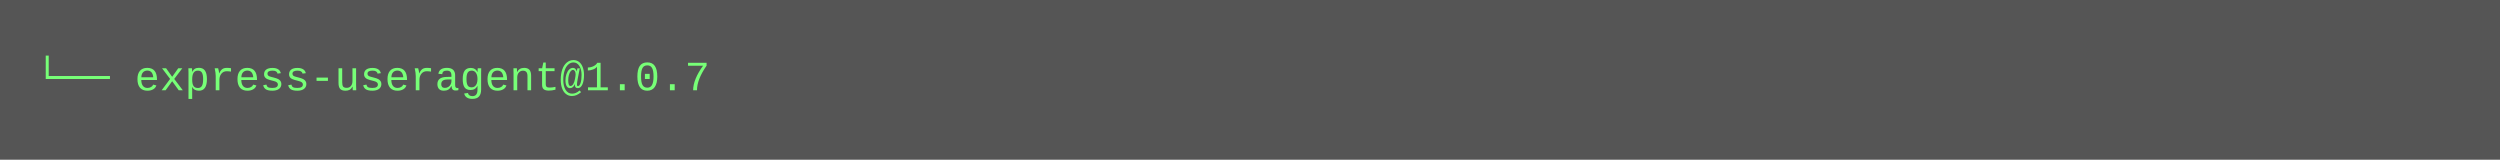
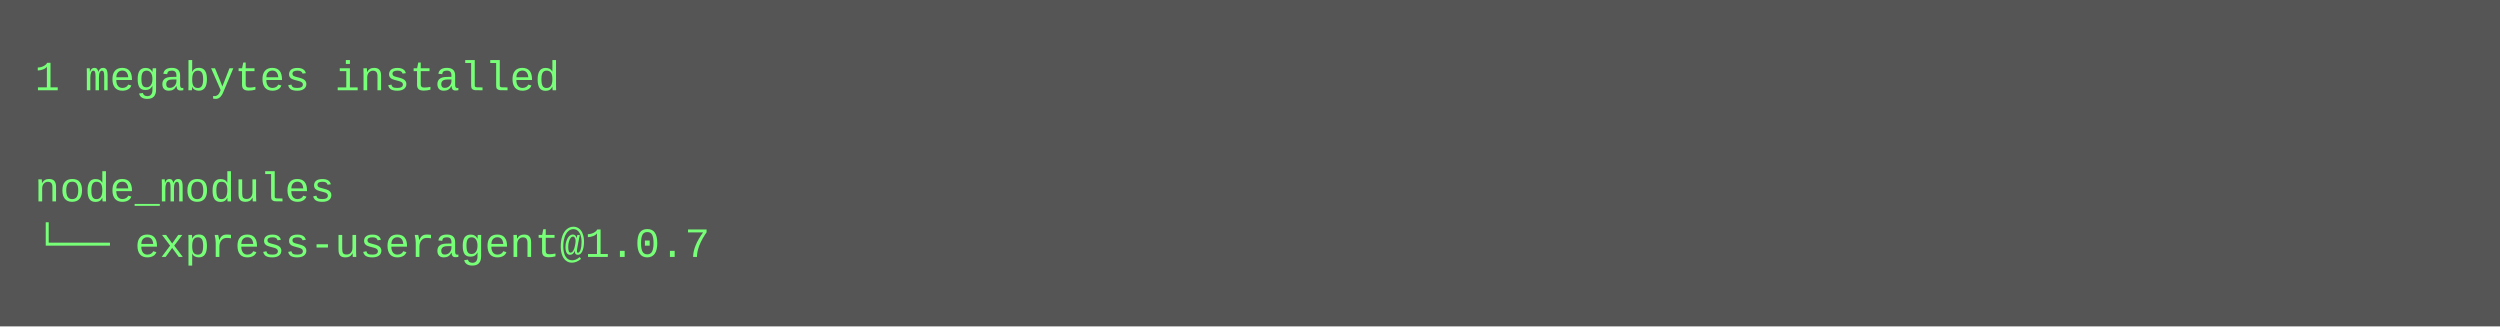
- <svg xmlns="http://www.w3.org/2000/svg" height="46" width="720">
-   <rect height="46" fill="#555" width="720" />
+ <svg xmlns="http://www.w3.org/2000/svg" height="94" width="720">
+   <rect height="94" fill="#555" width="720" />
  <text fill="#7f7" font-family="Courier New" font-size="12" xml:space="preserve">
-     <tspan x="10" y="26">└── express-useragent@1.0.7</tspan>
+     <tspan x="10" y="26">1 megabytes installed</tspan>
+     <tspan x="10" y="42" />
+     <tspan x="10" y="58">node_modules</tspan>
+     <tspan x="10" y="74">└── express-useragent@1.0.7</tspan>
  </text>
</svg>
